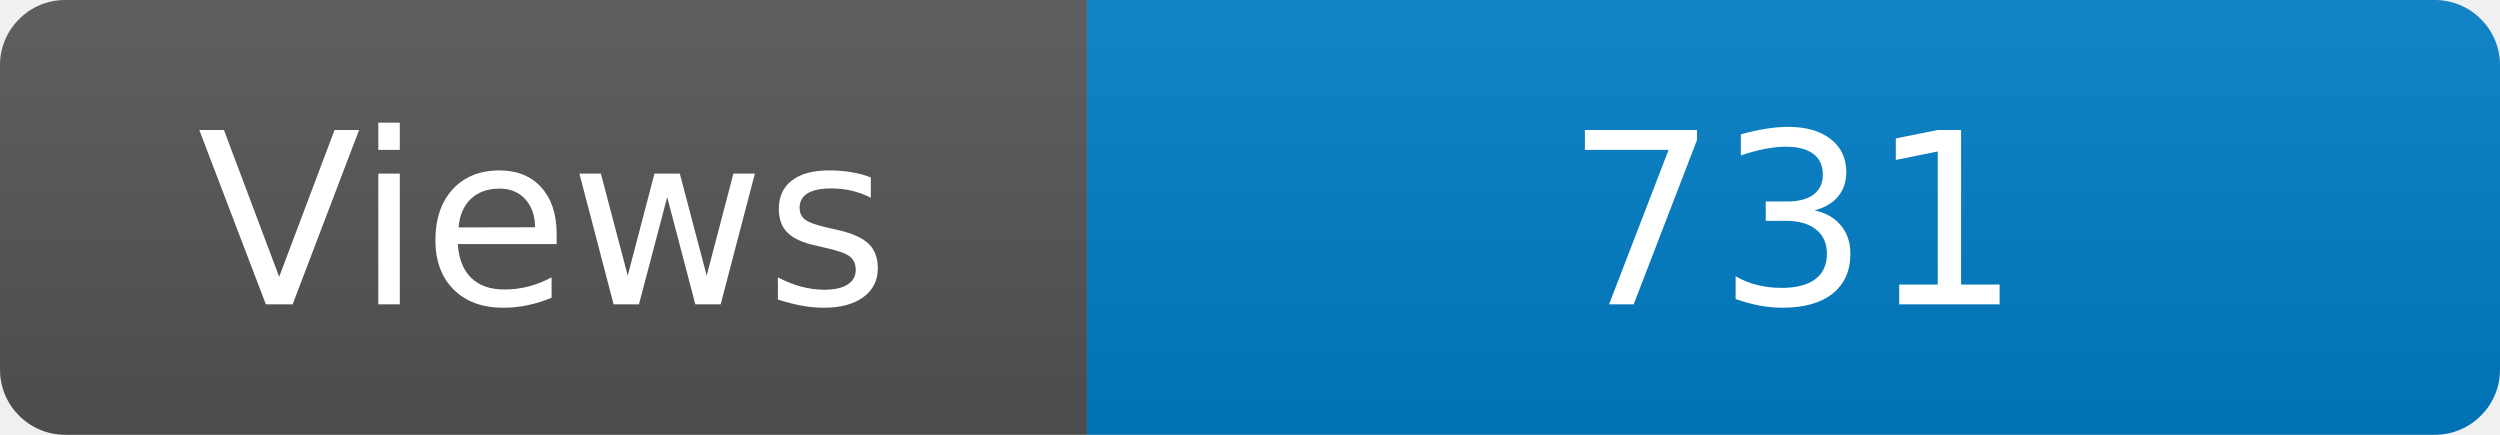
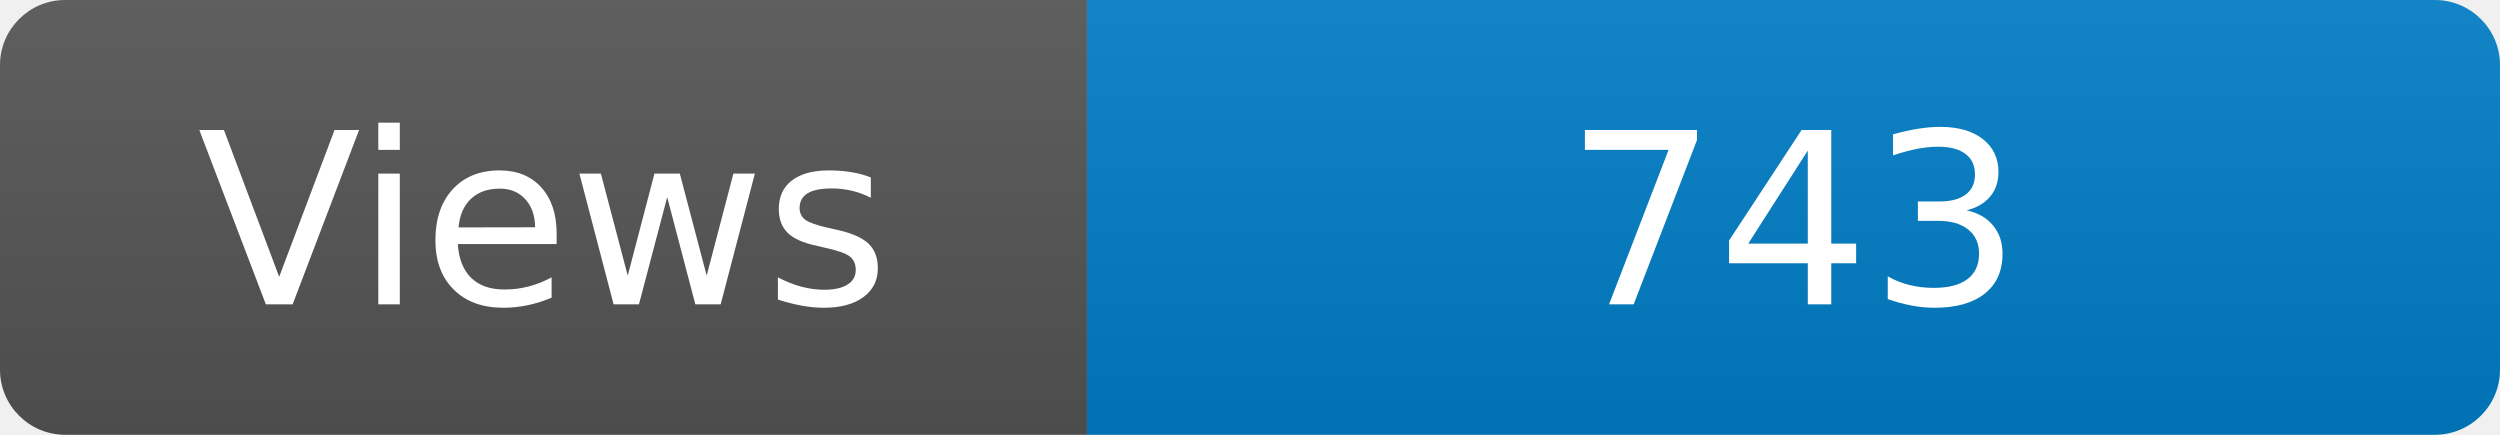
<svg xmlns="http://www.w3.org/2000/svg" width="115" height="20" role="img" aria-label="Maintained?: yes">
  <linearGradient id="s" x2="0" y2="100%">
    <stop offset="0" stop-color="#bbb" stop-opacity=".1" />
    <stop offset="1" stop-opacity=".1" />
  </linearGradient>
  <clipPath id="r">
    <rect width="115" height="20" rx="3" fill="#fff" />
  </clipPath>
  <g clip-path="url(#r)">
    <rect width="50" height="20" fill="#555" />
    <rect x="50" width="160" height="20" fill="#007ec6" />
    <rect width="115" height="20" fill="url(#s)" />
  </g>
  <g fill="#fff" text-anchor="middle" font-family="Verdana,Geneva,DejaVu Sans,sans-serif" font-size="110">
    <text x="250" y="140" transform="scale(.1)" fill="#fff">Views</text>
-     <text x="825" y="140" transform="scale(.1)" fill="#fff">731</text>
+     <text x="825" y="140" transform="scale(.1)" fill="#fff">743</text>
  </g>
</svg>
